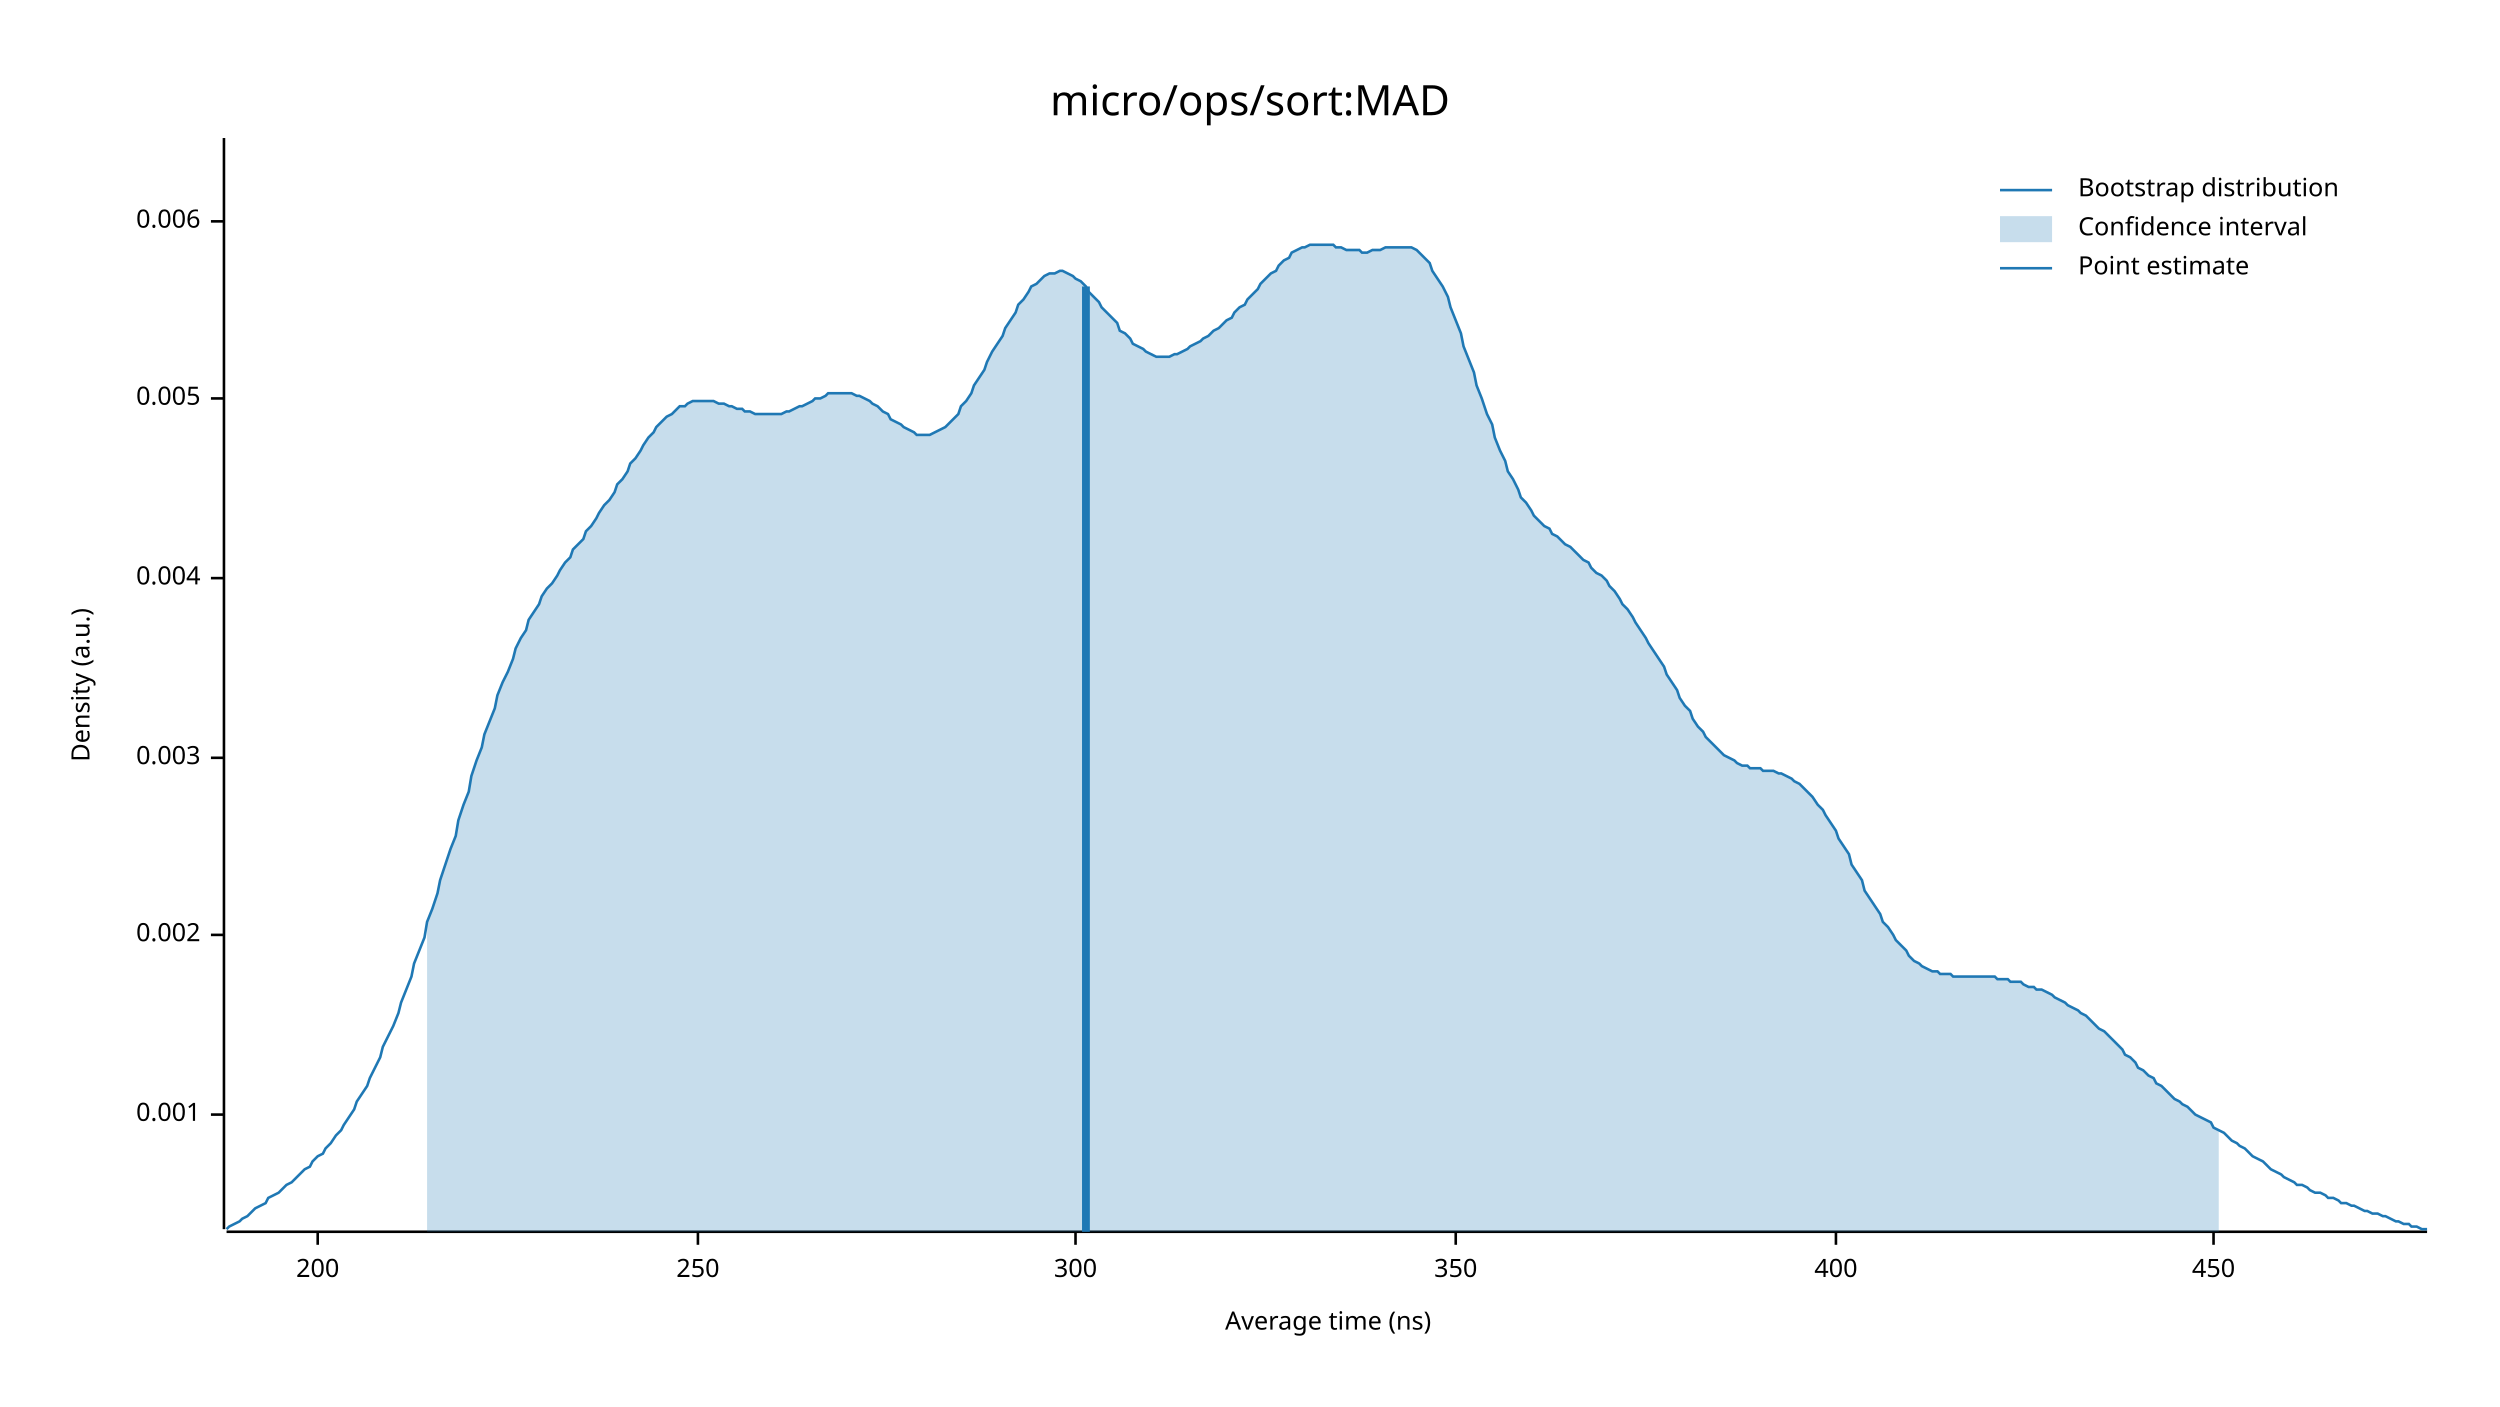
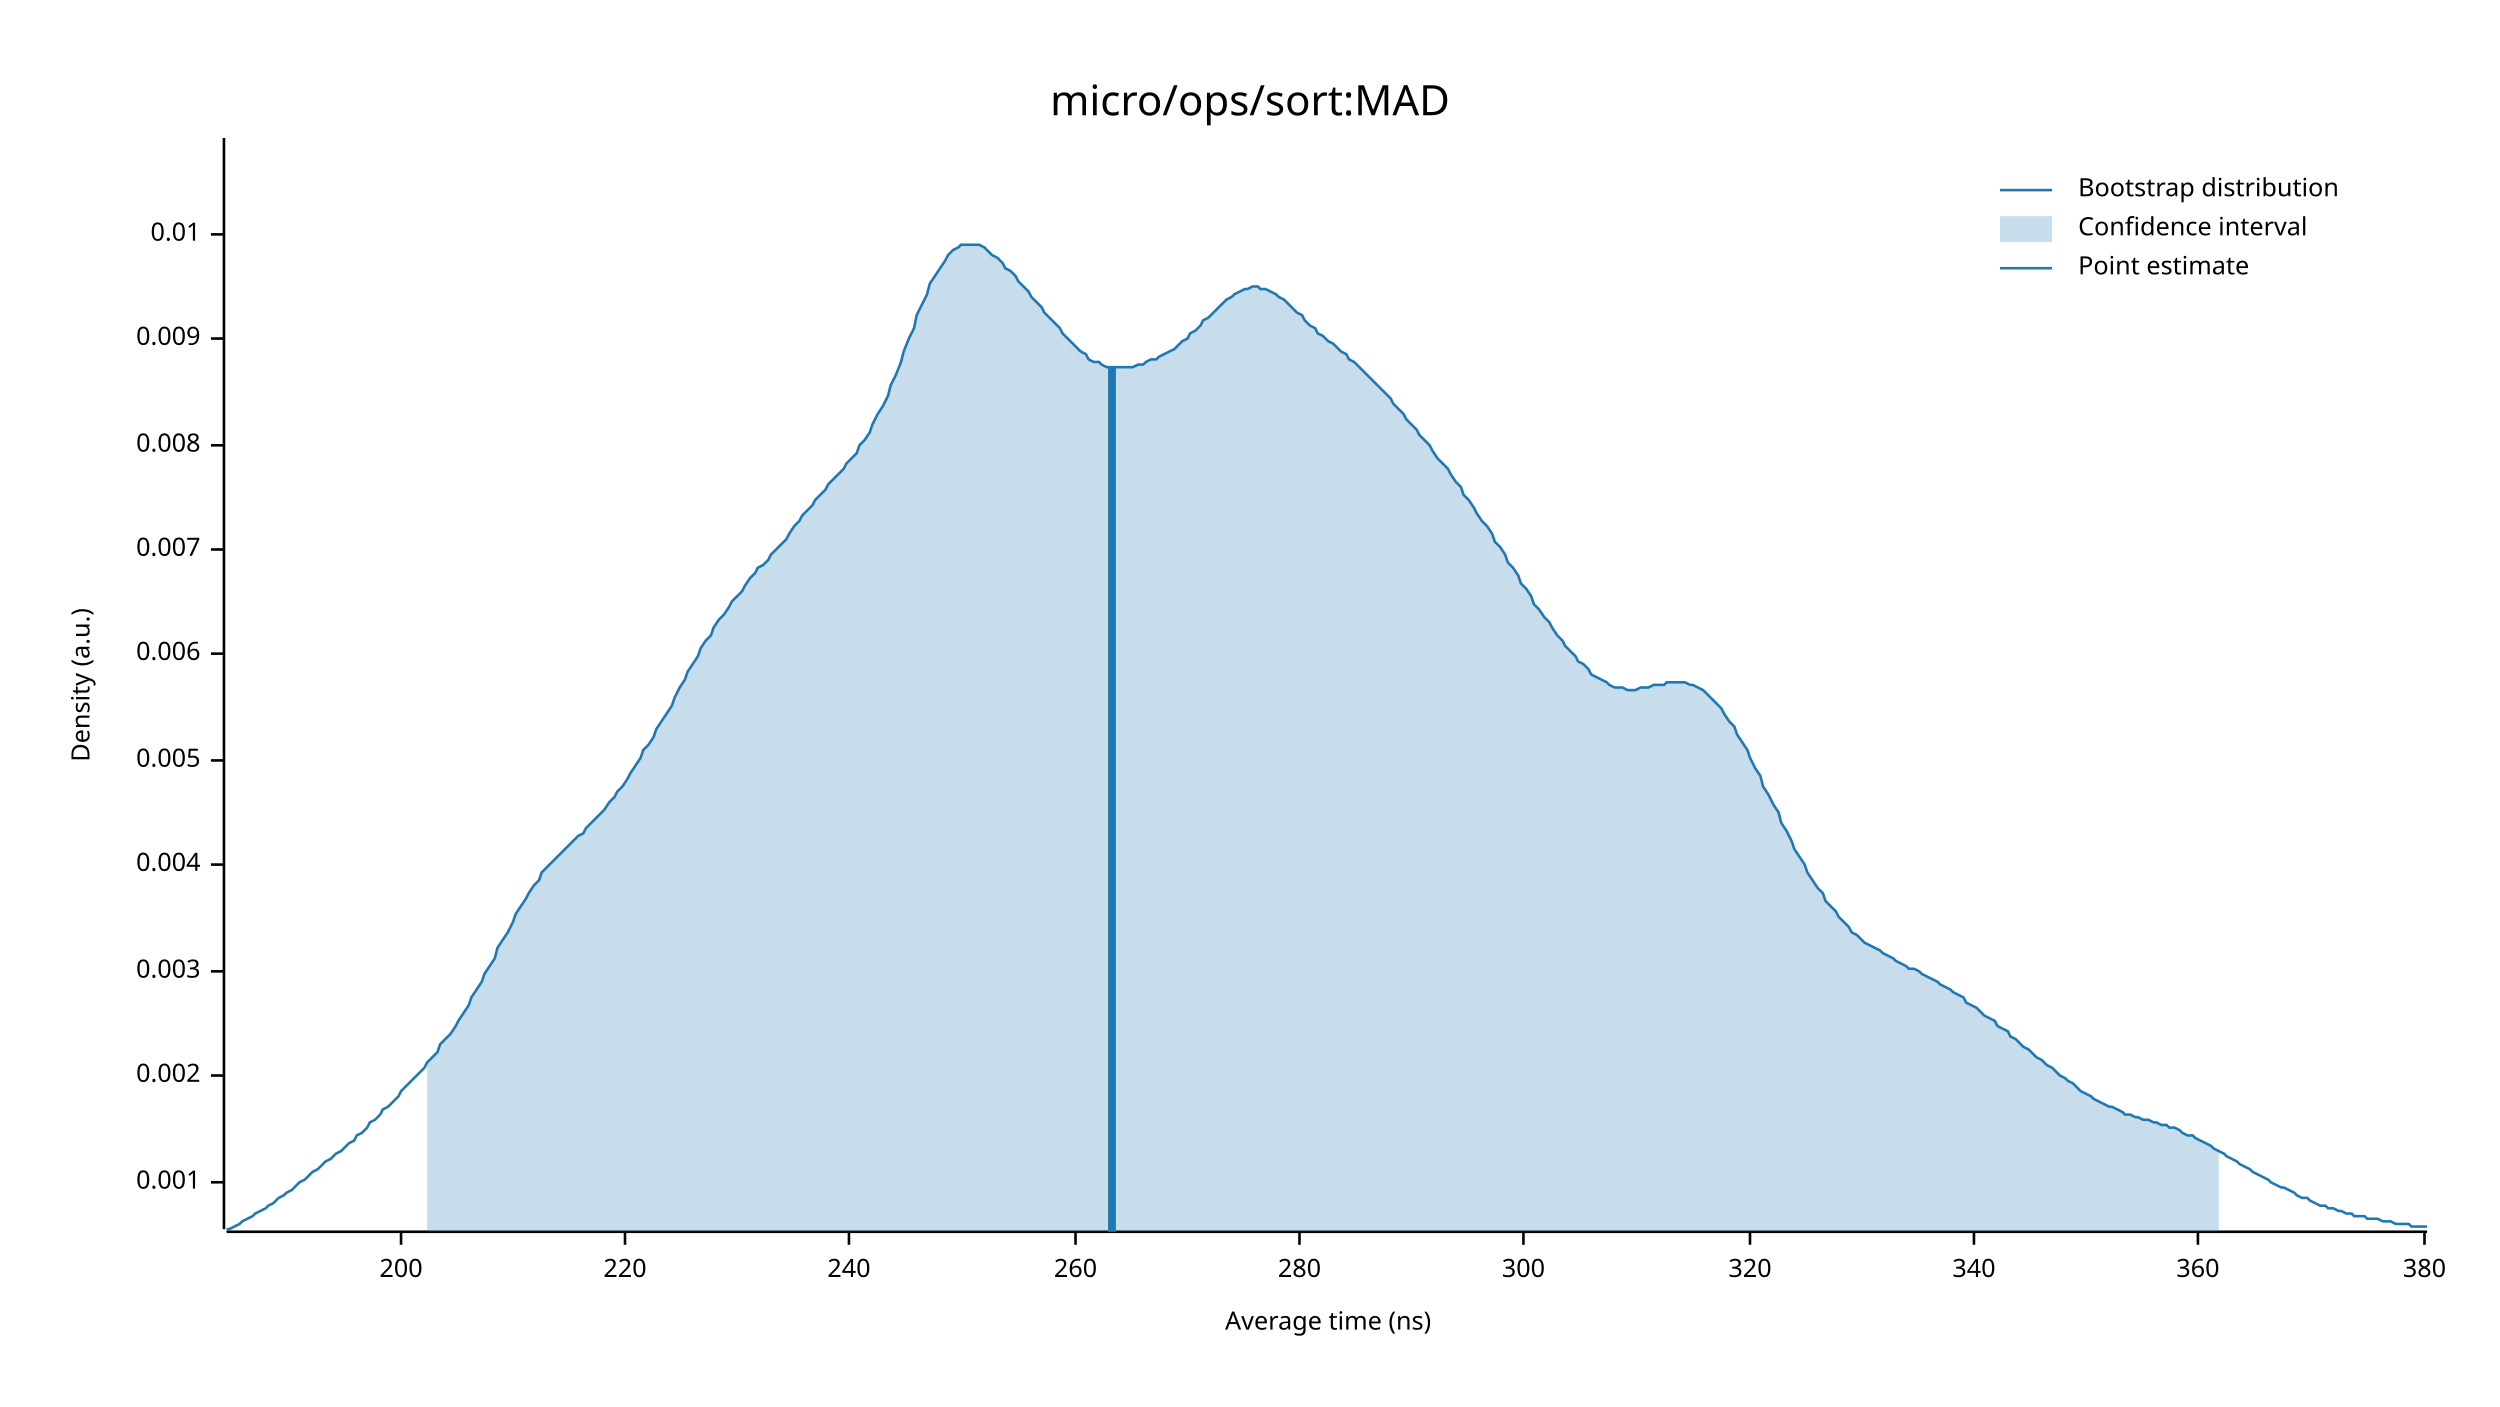
<svg xmlns="http://www.w3.org/2000/svg" width="960" height="540" viewBox="0 0 960 540">
  <text x="480" y="32" dy="0.76em" text-anchor="middle" font-family="sans-serif" font-size="16.129" opacity="1" fill="#000000">
micro/ops/sort:MAD
</text>
  <text x="27" y="263" dy="0.76em" text-anchor="middle" font-family="sans-serif" font-size="9.677" opacity="1" fill="#000000" transform="rotate(270, 27, 263)">
Density (a.u.)
</text>
  <text x="510" y="513" dy="-0.5ex" text-anchor="middle" font-family="sans-serif" font-size="9.677" opacity="1" fill="#000000">
Average time (ns)
</text>
  <polyline fill="none" opacity="1" stroke="#000000" stroke-width="1" points="86,53 86,472 " />
-   <text x="77" y="428" dy="0.5ex" text-anchor="end" font-family="sans-serif" font-size="9.677" opacity="1" fill="#000000">
+   <text x="77" y="454" dy="0.5ex" text-anchor="end" font-family="sans-serif" font-size="9.677" opacity="1" fill="#000000">
0.001
</text>
-   <polyline fill="none" opacity="1" stroke="#000000" stroke-width="1" points="81,428 86,428 " />
-   <text x="77" y="359" dy="0.5ex" text-anchor="end" font-family="sans-serif" font-size="9.677" opacity="1" fill="#000000">
+   <polyline fill="none" opacity="1" stroke="#000000" stroke-width="1" points="81,454 86,454 " />
+   <text x="77" y="413" dy="0.5ex" text-anchor="end" font-family="sans-serif" font-size="9.677" opacity="1" fill="#000000">
0.002
</text>
-   <polyline fill="none" opacity="1" stroke="#000000" stroke-width="1" points="81,359 86,359 " />
-   <text x="77" y="291" dy="0.5ex" text-anchor="end" font-family="sans-serif" font-size="9.677" opacity="1" fill="#000000">
+   <polyline fill="none" opacity="1" stroke="#000000" stroke-width="1" points="81,413 86,413 " />
+   <text x="77" y="373" dy="0.5ex" text-anchor="end" font-family="sans-serif" font-size="9.677" opacity="1" fill="#000000">
0.003
</text>
-   <polyline fill="none" opacity="1" stroke="#000000" stroke-width="1" points="81,291 86,291 " />
-   <text x="77" y="222" dy="0.5ex" text-anchor="end" font-family="sans-serif" font-size="9.677" opacity="1" fill="#000000">
+   <polyline fill="none" opacity="1" stroke="#000000" stroke-width="1" points="81,373 86,373 " />
+   <text x="77" y="332" dy="0.5ex" text-anchor="end" font-family="sans-serif" font-size="9.677" opacity="1" fill="#000000">
0.004
</text>
-   <polyline fill="none" opacity="1" stroke="#000000" stroke-width="1" points="81,222 86,222 " />
-   <text x="77" y="153" dy="0.5ex" text-anchor="end" font-family="sans-serif" font-size="9.677" opacity="1" fill="#000000">
+   <polyline fill="none" opacity="1" stroke="#000000" stroke-width="1" points="81,332 86,332 " />
+   <text x="77" y="292" dy="0.5ex" text-anchor="end" font-family="sans-serif" font-size="9.677" opacity="1" fill="#000000">
0.005
</text>
-   <polyline fill="none" opacity="1" stroke="#000000" stroke-width="1" points="81,153 86,153 " />
-   <text x="77" y="85" dy="0.5ex" text-anchor="end" font-family="sans-serif" font-size="9.677" opacity="1" fill="#000000">
+   <polyline fill="none" opacity="1" stroke="#000000" stroke-width="1" points="81,292 86,292 " />
+   <text x="77" y="251" dy="0.5ex" text-anchor="end" font-family="sans-serif" font-size="9.677" opacity="1" fill="#000000">
0.006
</text>
-   <polyline fill="none" opacity="1" stroke="#000000" stroke-width="1" points="81,85 86,85 " />
+   <polyline fill="none" opacity="1" stroke="#000000" stroke-width="1" points="81,251 86,251 " />
+   <text x="77" y="211" dy="0.5ex" text-anchor="end" font-family="sans-serif" font-size="9.677" opacity="1" fill="#000000">
+ 0.007
+ </text>
+   <polyline fill="none" opacity="1" stroke="#000000" stroke-width="1" points="81,211 86,211 " />
+   <text x="77" y="171" dy="0.5ex" text-anchor="end" font-family="sans-serif" font-size="9.677" opacity="1" fill="#000000">
+ 0.008
+ </text>
+   <polyline fill="none" opacity="1" stroke="#000000" stroke-width="1" points="81,171 86,171 " />
+   <text x="77" y="130" dy="0.5ex" text-anchor="end" font-family="sans-serif" font-size="9.677" opacity="1" fill="#000000">
+ 0.009
+ </text>
+   <polyline fill="none" opacity="1" stroke="#000000" stroke-width="1" points="81,130 86,130 " />
+   <text x="77" y="90" dy="0.5ex" text-anchor="end" font-family="sans-serif" font-size="9.677" opacity="1" fill="#000000">
+ 0.01
+ </text>
+   <polyline fill="none" opacity="1" stroke="#000000" stroke-width="1" points="81,90 86,90 " />
  <polyline fill="none" opacity="1" stroke="#000000" stroke-width="1" points="87,473 932,473 " />
-   <text x="122" y="483" dy="0.76em" text-anchor="middle" font-family="sans-serif" font-size="9.677" opacity="1" fill="#000000">
+   <text x="154" y="483" dy="0.76em" text-anchor="middle" font-family="sans-serif" font-size="9.677" opacity="1" fill="#000000">
200
</text>
-   <polyline fill="none" opacity="1" stroke="#000000" stroke-width="1" points="122,473 122,478 " />
-   <text x="268" y="483" dy="0.76em" text-anchor="middle" font-family="sans-serif" font-size="9.677" opacity="1" fill="#000000">
- 250
+   <polyline fill="none" opacity="1" stroke="#000000" stroke-width="1" points="154,473 154,478 " />
+   <text x="240" y="483" dy="0.76em" text-anchor="middle" font-family="sans-serif" font-size="9.677" opacity="1" fill="#000000">
+ 220
</text>
-   <polyline fill="none" opacity="1" stroke="#000000" stroke-width="1" points="268,473 268,478 " />
+   <polyline fill="none" opacity="1" stroke="#000000" stroke-width="1" points="240,473 240,478 " />
+   <text x="326" y="483" dy="0.76em" text-anchor="middle" font-family="sans-serif" font-size="9.677" opacity="1" fill="#000000">
+ 240
+ </text>
+   <polyline fill="none" opacity="1" stroke="#000000" stroke-width="1" points="326,473 326,478 " />
  <text x="413" y="483" dy="0.76em" text-anchor="middle" font-family="sans-serif" font-size="9.677" opacity="1" fill="#000000">
+ 260
+ </text>
+   <polyline fill="none" opacity="1" stroke="#000000" stroke-width="1" points="413,473 413,478 " />
+   <text x="499" y="483" dy="0.76em" text-anchor="middle" font-family="sans-serif" font-size="9.677" opacity="1" fill="#000000">
+ 280
+ </text>
+   <polyline fill="none" opacity="1" stroke="#000000" stroke-width="1" points="499,473 499,478 " />
+   <text x="585" y="483" dy="0.76em" text-anchor="middle" font-family="sans-serif" font-size="9.677" opacity="1" fill="#000000">
300
</text>
-   <polyline fill="none" opacity="1" stroke="#000000" stroke-width="1" points="413,473 413,478 " />
-   <text x="559" y="483" dy="0.76em" text-anchor="middle" font-family="sans-serif" font-size="9.677" opacity="1" fill="#000000">
- 350
+   <polyline fill="none" opacity="1" stroke="#000000" stroke-width="1" points="585,473 585,478 " />
+   <text x="672" y="483" dy="0.76em" text-anchor="middle" font-family="sans-serif" font-size="9.677" opacity="1" fill="#000000">
+ 320
</text>
-   <polyline fill="none" opacity="1" stroke="#000000" stroke-width="1" points="559,473 559,478 " />
-   <text x="705" y="483" dy="0.76em" text-anchor="middle" font-family="sans-serif" font-size="9.677" opacity="1" fill="#000000">
- 400
+   <polyline fill="none" opacity="1" stroke="#000000" stroke-width="1" points="672,473 672,478 " />
+   <text x="758" y="483" dy="0.76em" text-anchor="middle" font-family="sans-serif" font-size="9.677" opacity="1" fill="#000000">
+ 340
</text>
-   <polyline fill="none" opacity="1" stroke="#000000" stroke-width="1" points="705,473 705,478 " />
-   <text x="850" y="483" dy="0.76em" text-anchor="middle" font-family="sans-serif" font-size="9.677" opacity="1" fill="#000000">
- 450
+   <polyline fill="none" opacity="1" stroke="#000000" stroke-width="1" points="758,473 758,478 " />
+   <text x="844" y="483" dy="0.76em" text-anchor="middle" font-family="sans-serif" font-size="9.677" opacity="1" fill="#000000">
+ 360
</text>
-   <polyline fill="none" opacity="1" stroke="#000000" stroke-width="1" points="850,473 850,478 " />
-   <polyline fill="none" opacity="1" stroke="#1F78B4" stroke-width="1" points="87,472 88,471 90,470 92,469 93,468 95,467 97,465 98,464 100,463 102,462 103,460 105,459 107,458 109,456 110,455 112,454 114,452 115,451 117,449 119,448 120,446 122,444 124,443 125,441 127,439 129,436 131,434 132,432 134,429 136,426 137,423 139,420 141,417 142,414 144,410 146,406 147,402 149,398 151,394 153,389 154,385 156,380 158,375 159,370 161,365 163,360 164,354 166,349 168,343 169,338 171,332 173,326 175,321 176,315 178,309 180,304 181,298 183,292 185,287 186,282 188,277 190,272 191,267 193,262 195,258 197,253 198,249 200,245 202,242 203,238 205,235 207,232 208,229 210,226 212,224 214,221 215,219 217,216 219,214 220,211 222,209 224,207 225,204 227,202 229,199 230,197 232,194 234,192 236,189 237,186 239,184 241,181 242,178 244,176 246,173 247,171 249,168 251,166 252,164 254,162 256,160 258,159 259,158 261,156 263,156 264,155 266,154 268,154 269,154 271,154 273,154 274,154 276,155 278,155 280,156 281,156 283,157 285,157 286,158 288,158 290,159 291,159 293,159 295,159 296,159 298,159 300,159 302,158 303,158 305,157 307,156 308,156 310,155 312,154 313,153 315,153 317,152 318,151 320,151 322,151 324,151 325,151 327,151 329,152 330,152 332,153 334,154 335,155 337,156 339,158 341,159 342,161 344,162 346,163 347,164 349,165 351,166 352,167 354,167 356,167 357,167 359,166 361,165 363,164 364,163 366,161 368,159 369,156 371,154 373,151 374,148 376,145 378,142 379,139 381,135 383,132 385,129 386,126 388,123 390,120 391,117 393,115 395,112 396,110 398,109 400,107 401,106 403,105 405,105 407,104 408,104 410,105 412,106 413,107 415,108 417,110 418,112 420,114 422,116 423,118 425,120 427,122 429,124 430,127 432,128 434,130 435,132 437,133 439,134 440,135 442,136 444,137 445,137 447,137 449,137 451,136 452,136 454,135 456,134 457,133 459,132 461,131 462,130 464,129 466,127 468,126 469,125 471,123 473,122 474,120 476,118 478,117 479,115 481,113 483,111 484,109 486,107 488,105 490,104 491,102 493,100 495,99 496,97 498,96 500,95 501,95 503,94 505,94 506,94 508,94 510,94 512,94 513,95 515,95 517,96 518,96 520,96 522,96 523,97 525,97 527,96 528,96 530,96 532,95 534,95 535,95 537,95 539,95 540,95 542,95 544,96 545,97 547,99 549,101 550,104 552,107 554,110 556,114 557,118 559,123 561,128 562,133 564,138 566,143 567,148 569,153 571,159 573,163 574,168 576,173 578,177 579,181 581,184 583,188 584,191 586,193 588,196 589,198 591,200 593,202 595,203 596,205 598,206 600,208 601,209 603,210 605,212 606,213 608,215 610,216 611,218 613,220 615,221 617,223 618,225 620,227 622,230 623,232 625,234 627,237 628,239 630,242 632,245 633,247 635,250 637,253 639,256 640,259 642,262 644,265 645,268 647,271 649,273 650,276 652,279 654,281 655,283 657,285 659,287 661,289 662,290 664,291 666,292 667,293 669,294 671,294 672,295 674,295 676,295 677,296 679,296 681,296 683,297 684,297 686,298 688,299 689,300 691,301 693,303 694,304 696,306 698,309 700,311 701,313 703,316 705,319 706,322 708,325 710,328 711,332 713,335 715,338 716,342 718,345 720,348 722,351 723,354 725,356 727,359 728,361 730,363 732,365 733,367 735,369 737,370 738,371 740,372 742,373 744,373 745,374 747,374 749,374 750,375 752,375 754,375 755,375 757,375 759,375 760,375 762,375 764,375 766,375 767,376 769,376 771,376 772,377 774,377 776,377 777,378 779,379 781,379 782,380 784,380 786,381 788,382 789,383 791,384 793,385 794,386 796,387 798,388 799,389 801,390 803,392 804,393 806,395 808,396 810,398 811,399 813,401 815,403 816,405 818,406 820,408 821,410 823,411 825,413 827,414 828,416 830,417 832,419 833,420 835,422 837,423 838,424 840,425 842,427 843,428 845,429 847,430 849,431 850,433 852,434 854,435 855,436 857,438 859,439 860,440 862,441 864,443 865,444 867,445 869,446 871,448 872,449 874,450 876,451 877,452 879,453 881,454 882,455 884,455 886,456 887,457 889,458 891,458 893,459 894,460 896,460 898,461 899,462 901,462 903,463 904,463 906,464 908,465 909,465 911,466 913,466 915,467 916,467 918,468 920,469 921,469 923,470 925,470 926,471 928,471 930,472 932,472 " />
-   <polygon opacity="0.25" fill="#1F78B4" points="164,354 166,349 168,343 169,338 171,332 173,326 175,321 176,315 178,309 180,304 181,298 183,292 185,287 186,282 188,277 190,272 191,267 193,262 195,258 197,253 198,249 200,245 202,242 203,238 205,235 207,232 208,229 210,226 212,224 214,221 215,219 217,216 219,214 220,211 222,209 224,207 225,204 227,202 229,199 230,197 232,194 234,192 236,189 237,186 239,184 241,181 242,178 244,176 246,173 247,171 249,168 251,166 252,164 254,162 256,160 258,159 259,158 261,156 263,156 264,155 266,154 268,154 269,154 271,154 273,154 274,154 276,155 278,155 280,156 281,156 283,157 285,157 286,158 288,158 290,159 291,159 293,159 295,159 296,159 298,159 300,159 302,158 303,158 305,157 307,156 308,156 310,155 312,154 313,153 315,153 317,152 318,151 320,151 322,151 324,151 325,151 327,151 329,152 330,152 332,153 334,154 335,155 337,156 339,158 341,159 342,161 344,162 346,163 347,164 349,165 351,166 352,167 354,167 356,167 357,167 359,166 361,165 363,164 364,163 366,161 368,159 369,156 371,154 373,151 374,148 376,145 378,142 379,139 381,135 383,132 385,129 386,126 388,123 390,120 391,117 393,115 395,112 396,110 398,109 400,107 401,106 403,105 405,105 407,104 408,104 410,105 412,106 413,107 415,108 417,110 418,112 420,114 422,116 423,118 425,120 427,122 429,124 430,127 432,128 434,130 435,132 437,133 439,134 440,135 442,136 444,137 445,137 447,137 449,137 451,136 452,136 454,135 456,134 457,133 459,132 461,131 462,130 464,129 466,127 468,126 469,125 471,123 473,122 474,120 476,118 478,117 479,115 481,113 483,111 484,109 486,107 488,105 490,104 491,102 493,100 495,99 496,97 498,96 500,95 501,95 503,94 505,94 506,94 508,94 510,94 512,94 513,95 515,95 517,96 518,96 520,96 522,96 523,97 525,97 527,96 528,96 530,96 532,95 534,95 535,95 537,95 539,95 540,95 542,95 544,96 545,97 547,99 549,101 550,104 552,107 554,110 556,114 557,118 559,123 561,128 562,133 564,138 566,143 567,148 569,153 571,159 573,163 574,168 576,173 578,177 579,181 581,184 583,188 584,191 586,193 588,196 589,198 591,200 593,202 595,203 596,205 598,206 600,208 601,209 603,210 605,212 606,213 608,215 610,216 611,218 613,220 615,221 617,223 618,225 620,227 622,230 623,232 625,234 627,237 628,239 630,242 632,245 633,247 635,250 637,253 639,256 640,259 642,262 644,265 645,268 647,271 649,273 650,276 652,279 654,281 655,283 657,285 659,287 661,289 662,290 664,291 666,292 667,293 669,294 671,294 672,295 674,295 676,295 677,296 679,296 681,296 683,297 684,297 686,298 688,299 689,300 691,301 693,303 694,304 696,306 698,309 700,311 701,313 703,316 705,319 706,322 708,325 710,328 711,332 713,335 715,338 716,342 718,345 720,348 722,351 723,354 725,356 727,359 728,361 730,363 732,365 733,367 735,369 737,370 738,371 740,372 742,373 744,373 745,374 747,374 749,374 750,375 752,375 754,375 755,375 757,375 759,375 760,375 762,375 764,375 766,375 767,376 769,376 771,376 772,377 774,377 776,377 777,378 779,379 781,379 782,380 784,380 786,381 788,382 789,383 791,384 793,385 794,386 796,387 798,388 799,389 801,390 803,392 804,393 806,395 808,396 810,398 811,399 813,401 815,403 816,405 818,406 820,408 821,410 823,411 825,413 827,414 828,416 830,417 832,419 833,420 835,422 837,423 838,424 840,425 842,427 843,428 845,429 847,430 849,431 850,433 852,434 852,473 164,473 " />
-   <polyline fill="none" opacity="1" stroke="#1F78B4" stroke-width="3" points="417,473 417,110 " />
+   <polyline fill="none" opacity="1" stroke="#000000" stroke-width="1" points="844,473 844,478 " />
+   <text x="931" y="483" dy="0.76em" text-anchor="middle" font-family="sans-serif" font-size="9.677" opacity="1" fill="#000000">
+ 380
+ </text>
+   <polyline fill="none" opacity="1" stroke="#000000" stroke-width="1" points="931,473 931,478 " />
+   <polyline fill="none" opacity="1" stroke="#1F78B4" stroke-width="1" points="87,472 88,472 90,471 92,470 93,469 95,468 97,467 98,466 100,465 102,464 103,463 105,462 107,460 109,459 110,458 112,457 114,455 115,454 117,453 119,451 120,450 122,449 124,447 125,446 127,445 129,443 131,442 132,441 134,439 136,438 137,436 139,435 141,433 142,431 144,430 146,428 147,426 149,425 151,423 153,421 154,419 156,417 158,415 159,414 161,412 163,410 164,408 166,406 168,404 169,401 171,399 173,397 175,394 176,392 178,389 180,386 181,383 183,380 185,377 186,374 188,371 190,368 191,364 193,361 195,358 197,354 198,351 200,348 202,345 203,343 205,340 207,338 208,335 210,333 212,331 214,329 215,328 217,326 219,324 220,323 222,321 224,320 225,318 227,316 229,314 230,313 232,311 234,308 236,306 237,304 239,302 241,299 242,297 244,294 246,291 247,288 249,286 251,283 252,280 254,277 256,274 258,271 259,268 261,264 263,261 264,258 266,255 268,252 269,249 271,246 273,244 274,241 276,238 278,236 280,233 281,231 283,229 285,227 286,225 288,222 290,220 291,218 293,217 295,215 296,213 298,211 300,209 302,207 303,205 305,202 307,200 308,198 310,196 312,194 313,192 315,190 317,188 318,186 320,184 322,182 324,180 325,178 327,176 329,174 330,171 332,169 334,166 335,163 337,159 339,156 341,152 342,148 344,144 346,139 347,135 349,130 351,126 352,121 354,117 356,113 357,109 359,106 361,103 363,100 364,98 366,96 368,95 369,94 371,94 373,94 374,94 376,94 378,95 379,96 381,98 383,99 385,101 386,103 388,104 390,106 391,108 393,110 395,112 396,114 398,116 400,118 401,120 403,122 405,124 407,126 408,128 410,130 412,132 413,133 415,135 417,136 418,138 420,139 422,139 423,140 425,141 427,141 429,141 430,141 432,141 434,141 435,141 437,140 439,140 440,139 442,138 444,138 445,137 447,136 449,135 451,134 452,133 454,131 456,130 457,128 459,127 461,125 462,123 464,122 466,120 468,118 469,117 471,115 473,114 474,113 476,112 478,111 479,111 481,110 483,110 484,111 486,111 488,112 490,113 491,114 493,115 495,117 496,118 498,120 500,121 501,123 503,125 505,126 506,128 508,129 510,131 512,132 513,133 515,135 517,136 518,138 520,139 522,141 523,142 525,144 527,146 528,147 530,149 532,151 534,153 535,155 537,157 539,159 540,161 542,163 544,165 545,167 547,169 549,171 550,173 552,176 554,178 556,180 557,182 559,185 561,187 562,190 564,192 566,195 567,197 569,200 571,202 573,205 574,208 576,210 578,213 579,216 581,218 583,221 584,224 586,226 588,229 589,232 591,234 593,237 595,239 596,241 598,244 600,246 601,248 603,250 605,252 606,254 608,255 610,257 611,259 613,260 615,261 617,262 618,263 620,264 622,264 623,264 625,265 627,265 628,265 630,264 632,264 633,264 635,263 637,263 639,263 640,262 642,262 644,262 645,262 647,262 649,263 650,263 652,264 654,265 655,266 657,268 659,270 661,272 662,274 664,277 666,279 667,282 669,285 671,288 672,291 674,295 676,298 677,302 679,305 681,309 683,312 684,316 686,319 688,323 689,326 691,329 693,332 694,335 696,338 698,341 700,343 701,346 703,348 705,350 706,352 708,354 710,356 711,358 713,359 715,361 716,362 718,363 720,364 722,365 723,366 725,367 727,368 728,369 730,370 732,371 733,372 735,372 737,373 738,374 740,375 742,376 744,377 745,378 747,379 749,380 750,381 752,382 754,383 755,385 757,386 759,387 760,388 762,390 764,391 766,392 767,394 769,395 771,396 772,398 774,399 776,401 777,402 779,403 781,405 782,406 784,407 786,409 788,410 789,411 791,413 793,414 794,415 796,416 798,418 799,419 801,420 803,421 804,422 806,423 808,424 810,425 811,425 813,426 815,427 816,428 818,428 820,429 821,429 823,430 825,430 827,431 828,431 830,432 832,432 833,433 835,433 837,434 838,435 840,436 842,436 843,437 845,438 847,439 849,440 850,441 852,442 854,443 855,444 857,445 859,446 860,447 862,448 864,449 865,450 867,451 869,452 871,453 872,454 874,455 876,456 877,456 879,457 881,458 882,459 884,460 886,460 887,461 889,462 891,463 893,463 894,464 896,464 898,465 899,465 901,466 903,466 904,467 906,467 908,467 909,468 911,468 913,468 915,469 916,469 918,469 920,470 921,470 923,470 925,470 926,471 928,471 930,471 932,471 " />
+   <polygon opacity="0.25" fill="#1F78B4" points="164,408 166,406 168,404 169,401 171,399 173,397 175,394 176,392 178,389 180,386 181,383 183,380 185,377 186,374 188,371 190,368 191,364 193,361 195,358 197,354 198,351 200,348 202,345 203,343 205,340 207,338 208,335 210,333 212,331 214,329 215,328 217,326 219,324 220,323 222,321 224,320 225,318 227,316 229,314 230,313 232,311 234,308 236,306 237,304 239,302 241,299 242,297 244,294 246,291 247,288 249,286 251,283 252,280 254,277 256,274 258,271 259,268 261,264 263,261 264,258 266,255 268,252 269,249 271,246 273,244 274,241 276,238 278,236 280,233 281,231 283,229 285,227 286,225 288,222 290,220 291,218 293,217 295,215 296,213 298,211 300,209 302,207 303,205 305,202 307,200 308,198 310,196 312,194 313,192 315,190 317,188 318,186 320,184 322,182 324,180 325,178 327,176 329,174 330,171 332,169 334,166 335,163 337,159 339,156 341,152 342,148 344,144 346,139 347,135 349,130 351,126 352,121 354,117 356,113 357,109 359,106 361,103 363,100 364,98 366,96 368,95 369,94 371,94 373,94 374,94 376,94 378,95 379,96 381,98 383,99 385,101 386,103 388,104 390,106 391,108 393,110 395,112 396,114 398,116 400,118 401,120 403,122 405,124 407,126 408,128 410,130 412,132 413,133 415,135 417,136 418,138 420,139 422,139 423,140 425,141 427,141 429,141 430,141 432,141 434,141 435,141 437,140 439,140 440,139 442,138 444,138 445,137 447,136 449,135 451,134 452,133 454,131 456,130 457,128 459,127 461,125 462,123 464,122 466,120 468,118 469,117 471,115 473,114 474,113 476,112 478,111 479,111 481,110 483,110 484,111 486,111 488,112 490,113 491,114 493,115 495,117 496,118 498,120 500,121 501,123 503,125 505,126 506,128 508,129 510,131 512,132 513,133 515,135 517,136 518,138 520,139 522,141 523,142 525,144 527,146 528,147 530,149 532,151 534,153 535,155 537,157 539,159 540,161 542,163 544,165 545,167 547,169 549,171 550,173 552,176 554,178 556,180 557,182 559,185 561,187 562,190 564,192 566,195 567,197 569,200 571,202 573,205 574,208 576,210 578,213 579,216 581,218 583,221 584,224 586,226 588,229 589,232 591,234 593,237 595,239 596,241 598,244 600,246 601,248 603,250 605,252 606,254 608,255 610,257 611,259 613,260 615,261 617,262 618,263 620,264 622,264 623,264 625,265 627,265 628,265 630,264 632,264 633,264 635,263 637,263 639,263 640,262 642,262 644,262 645,262 647,262 649,263 650,263 652,264 654,265 655,266 657,268 659,270 661,272 662,274 664,277 666,279 667,282 669,285 671,288 672,291 674,295 676,298 677,302 679,305 681,309 683,312 684,316 686,319 688,323 689,326 691,329 693,332 694,335 696,338 698,341 700,343 701,346 703,348 705,350 706,352 708,354 710,356 711,358 713,359 715,361 716,362 718,363 720,364 722,365 723,366 725,367 727,368 728,369 730,370 732,371 733,372 735,372 737,373 738,374 740,375 742,376 744,377 745,378 747,379 749,380 750,381 752,382 754,383 755,385 757,386 759,387 760,388 762,390 764,391 766,392 767,394 769,395 771,396 772,398 774,399 776,401 777,402 779,403 781,405 782,406 784,407 786,409 788,410 789,411 791,413 793,414 794,415 796,416 798,418 799,419 801,420 803,421 804,422 806,423 808,424 810,425 811,425 813,426 815,427 816,428 818,428 820,429 821,429 823,430 825,430 827,431 828,431 830,432 832,432 833,433 835,433 837,434 838,435 840,436 842,436 843,437 845,438 847,439 849,440 850,441 852,442 852,473 164,473 " />
+   <polyline fill="none" opacity="1" stroke="#1F78B4" stroke-width="3" points="427,473 427,141 " />
  <text x="798" y="68" dy="0.76em" text-anchor="start" font-family="sans-serif" font-size="9.677" opacity="1" fill="#000000">
Bootstrap distribution
</text>
  <text x="798" y="83" dy="0.76em" text-anchor="start" font-family="sans-serif" font-size="9.677" opacity="1" fill="#000000">
Confidence interval
</text>
  <text x="798" y="98" dy="0.76em" text-anchor="start" font-family="sans-serif" font-size="9.677" opacity="1" fill="#000000">
Point estimate
</text>
  <polyline fill="none" opacity="1" stroke="#1F78B4" stroke-width="1" points="768,73 788,73 " />
  <rect x="768" y="83" width="20" height="10" opacity="0.25" fill="#1F78B4" stroke="none" />
  <polyline fill="none" opacity="1" stroke="#1F78B4" stroke-width="1" points="768,103 788,103 " />
</svg>
